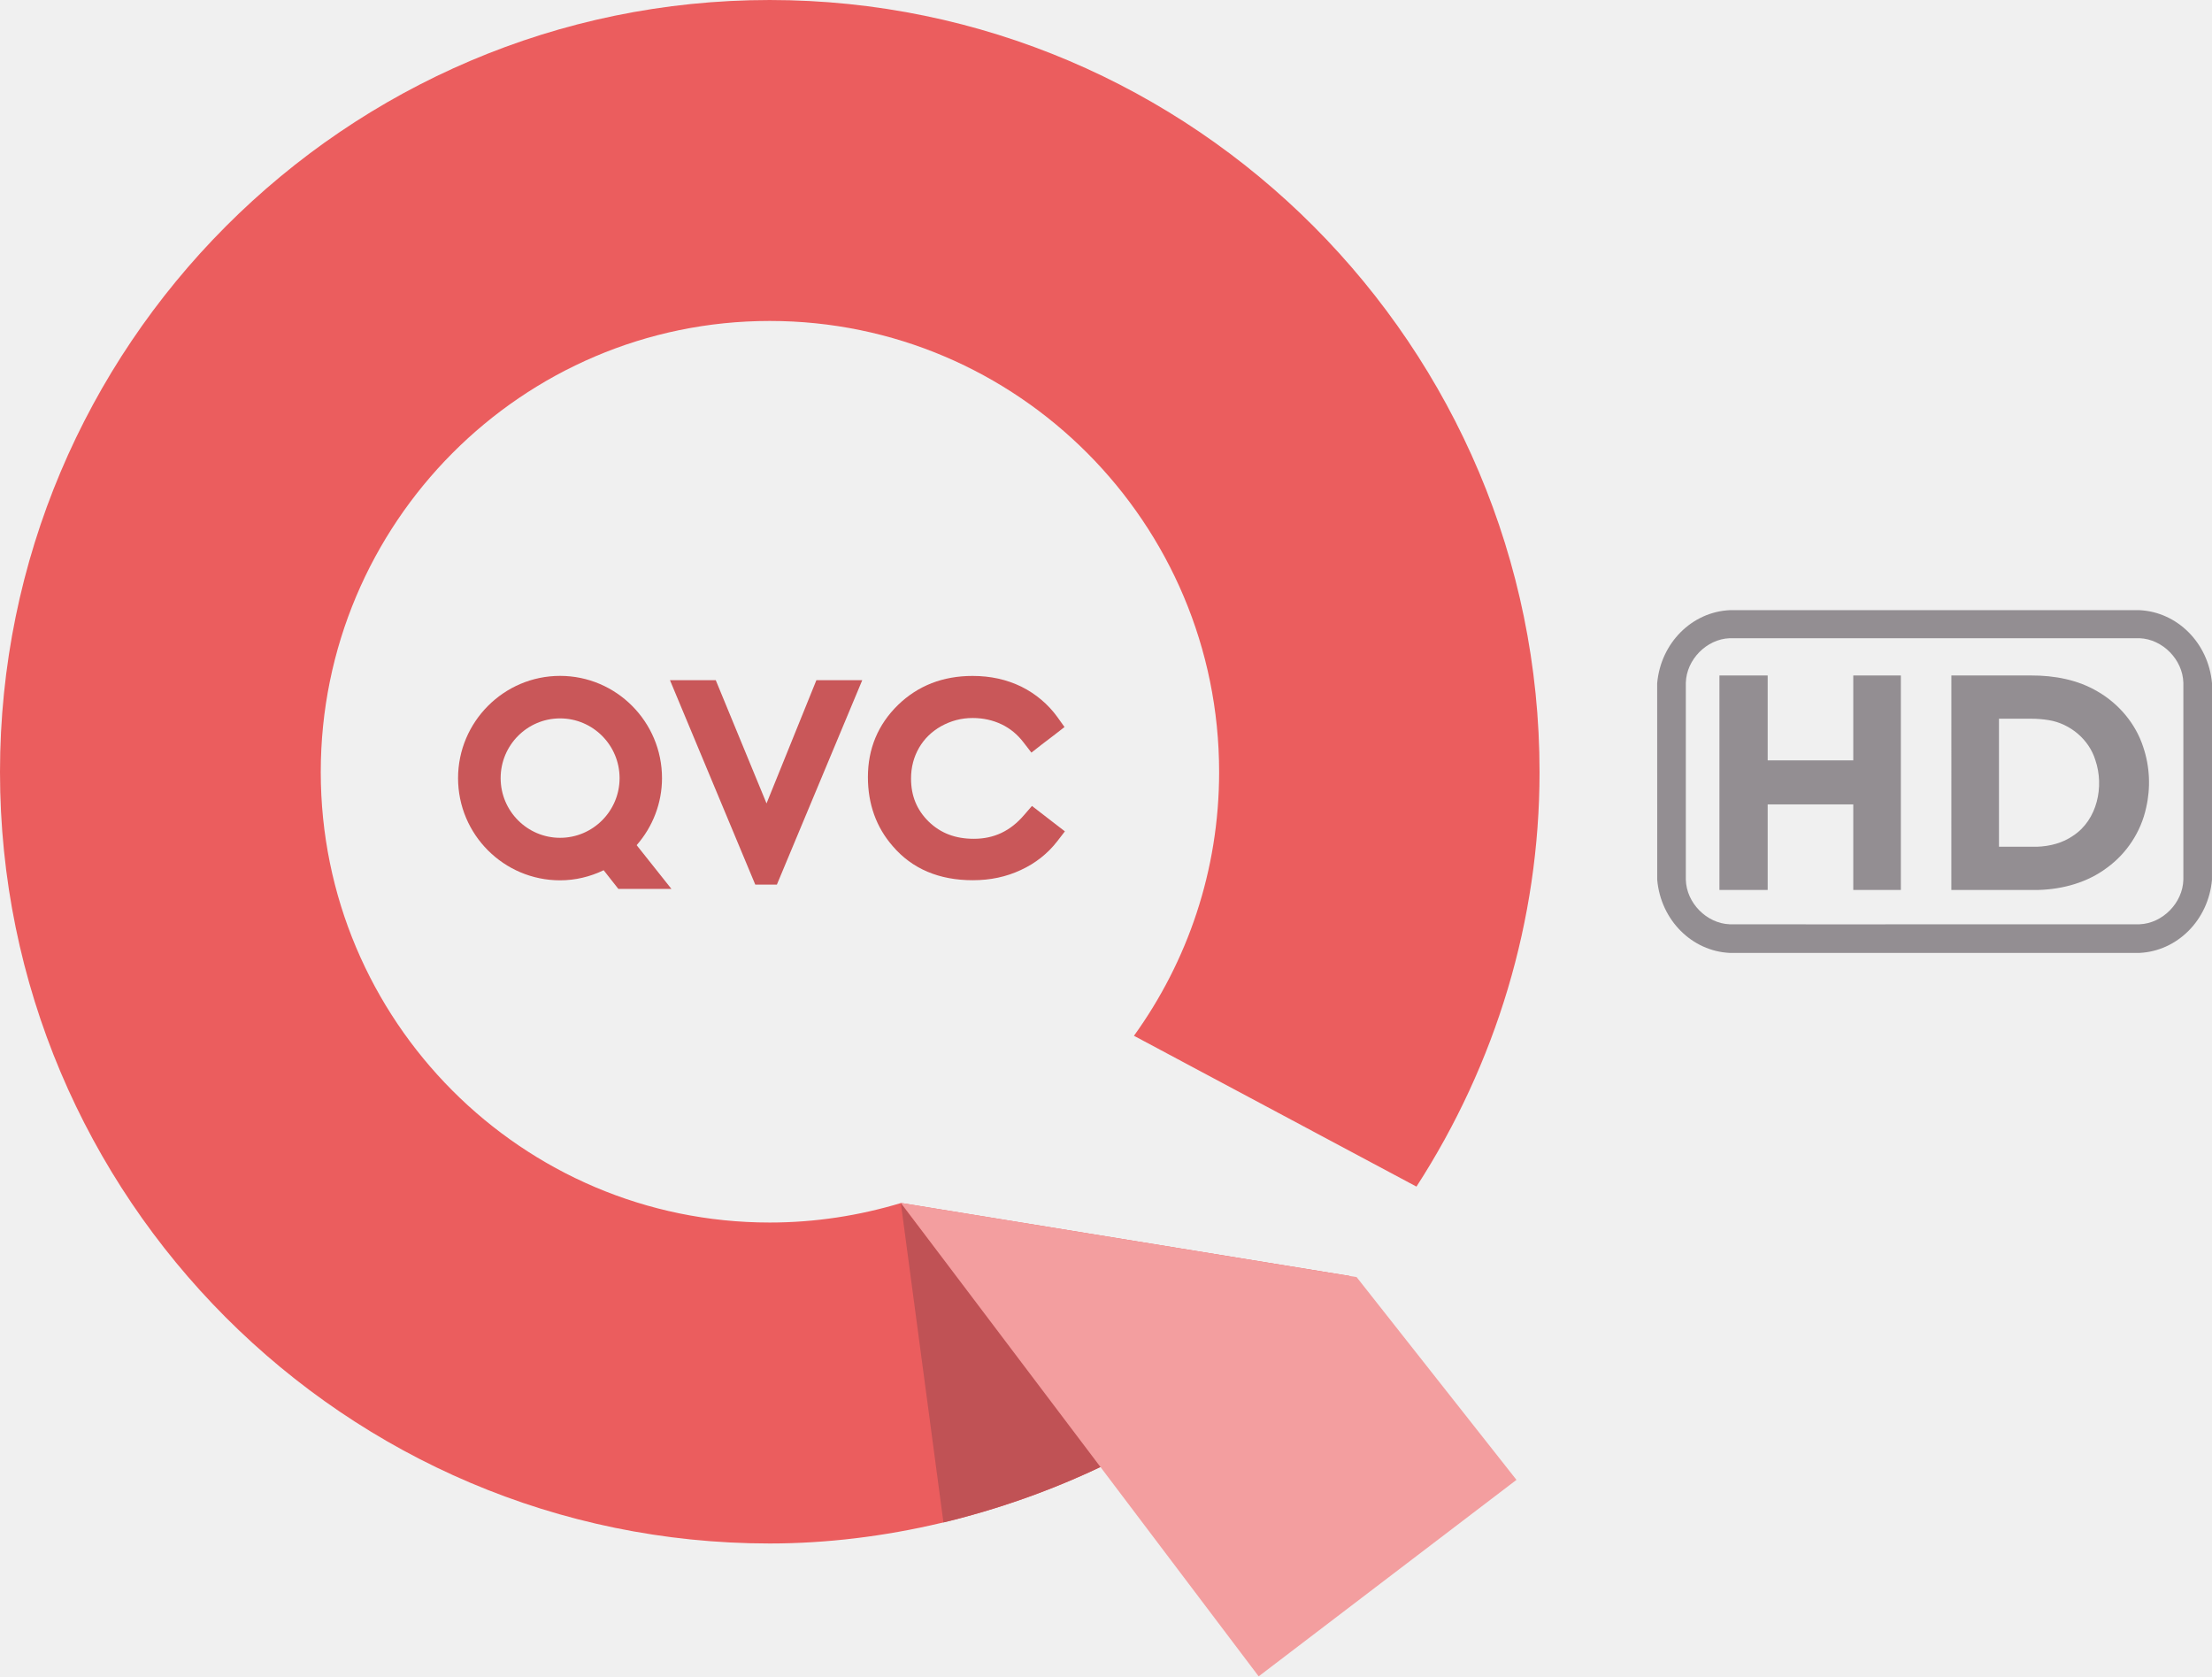
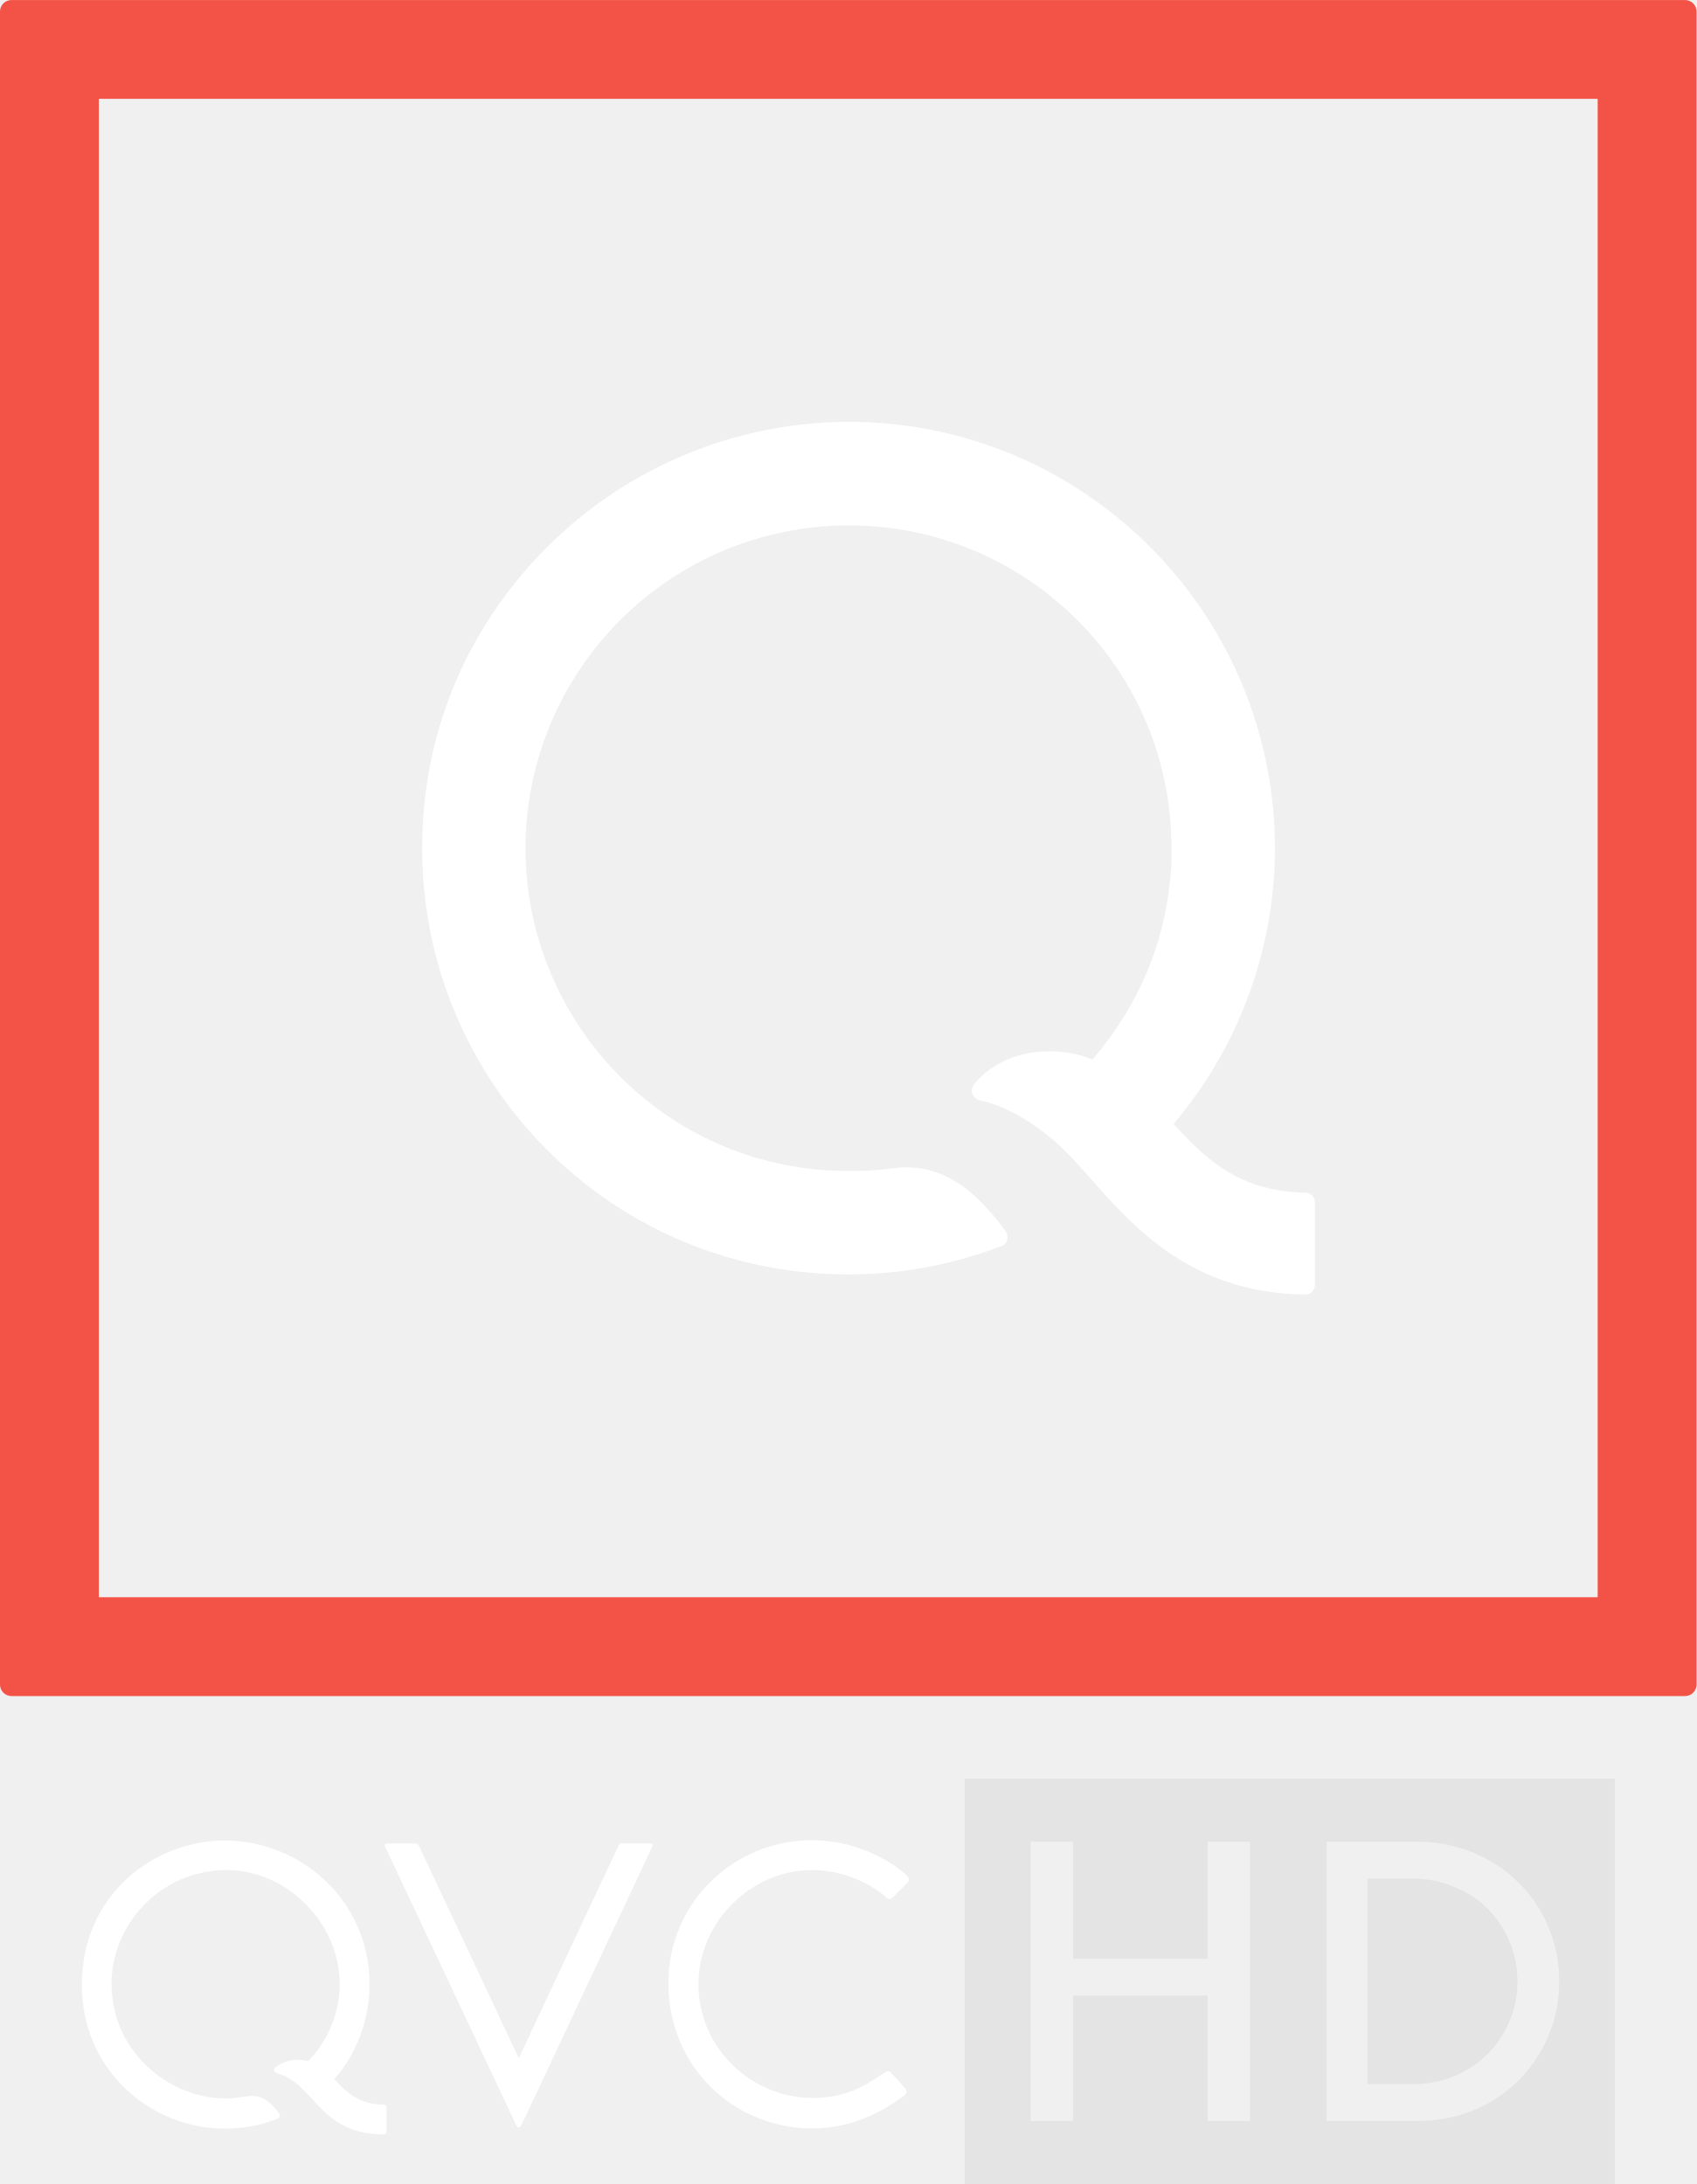
- <svg xmlns="http://www.w3.org/2000/svg" width="1511.6pt" height="1145.4pt" version="1.1" viewBox="0 0 1511.6 1145.4">
-   <g transform="matrix(6.6272 0 0 6.6272 -601.14 -571.11)">
-     <g fill="#c95759">
-       <path d="m199.48 171.09-1.39-1.074-0.971-0.75-0.813 0.94c-1.414 1.651-3.104 2.448-5.181 2.448-1.903 0-3.42-0.576-4.651-1.769-1.232-1.208-1.824-2.661-1.824-4.446 0-1.153 0.276-2.219 0.829-3.175 0.537-0.916 1.279-1.658 2.29-2.227 1.011-0.553 2.061-0.837 3.238-0.837 1.09 0 2.085 0.229 2.969 0.648 0.892 0.426 1.651 1.05 2.282 1.879l0.805 1.042 1.027-0.806 1.39-1.058 0.995-0.774-0.727-1.019c-0.948-1.311-2.203-2.385-3.72-3.143-1.532-0.742-3.175-1.106-5.038-1.106-3.056 0-5.631 1.003-7.684 2.993-2.069 2.022-3.104 4.517-3.104 7.439 0 2.772 0.861 5.173 2.559 7.115 1.998 2.338 4.778 3.514 8.245 3.514 1.832 0 3.451-0.347 4.96-1.05 1.493-0.687 2.756-1.674 3.751-2.954l0.798-1.034z" />
-       <path d="m148.46 160.24c3.38 0 6.136 2.756 6.136 6.16 0 3.396-2.756 6.152-6.136 6.152-3.38 0-6.128-2.756-6.128-6.152 0-3.404 2.748-6.16 6.128-6.16m7.897 13.07c1.674-1.911 2.614-4.359 2.614-6.91 0-5.804-4.707-10.543-10.511-10.543-5.797 0-10.519 4.738-10.519 10.543 0 5.82 4.722 10.535 10.519 10.535 1.564 0 3.088-0.363 4.494-1.042l1.516 1.927h5.473z" />
-       <path d="m174.89 156.3-5.141 12.706-5.236-12.706h-4.722l8.797 21.078h2.227l8.805-21.078z" />
+ <svg xmlns="http://www.w3.org/2000/svg" width="1130" height="1455" version="1.1" viewBox="0 0 1130 1455" xml:space="preserve">
+   <g transform="matrix(1.806 0 0 1.806 .0017871 -.067717)">
+     <g transform="matrix(13.766 0 0 -13.766 481.34 440)">
+       <path d="m0 0c-1.788 0.03-2.696 0.935-3.526 1.843 1.934 2.277 2.89 5.226 2.689 8.163-0.395 5.77-5.06 10.369-10.861 10.638-3.248 0.151-6.416-1.104-8.693-3.427-2.276-2.323-3.46-5.412-3.239-8.767 0.382-5.794 5.191-10.643 11.399-10.64 1.346 1e-3 2.708 0.23 4.108 0.765 0.174 0.069 0.177 0.278 0.098 0.389-0.282 0.417-0.822 0.98-1.112 1.183-0.239 0.168-0.872 0.63-1.85 0.514-0.36-0.047-0.596-0.079-1.247-0.079-4.757-4e-3 -8.419 3.755-8.643 8.21-0.127 2.509 0.849 4.951 2.665 6.688 1.815 1.737 4.295 2.599 6.805 2.363 4.095-0.385 7.372-3.63 7.778-7.711 0.048-0.483 0.062-0.962 0.036-1.437-0.08-1.166-0.402-3.129-2.11-5.133-0.316 0.145-0.673 0.202-0.897 0.217-1.362 0.091-2.045-0.589-2.276-0.885-0.132-0.173-0.015-0.388 0.184-0.428 0.266-0.049 1.006-0.253 1.978-1.086 0.31-0.272 0.611-0.6 0.893-0.919 1.195-1.357 2.738-3.151 5.821-3.191h1e-3c0.143 0 0.259 0.115 0.259 0.258v2.214c0 0.142-0.116 0.258-0.259 0.258z" fill="#fff" />
    </g>
-     <path d="m229.85 217.72-46.229-7.519c-4.288 1.295-8.829 2.014-13.544 2.014-25.539 0-46.294-20.808-46.294-46.443 0-25.65 20.754-46.506 46.294-46.506 25.572 0 46.341 20.857 46.341 46.506 0 10.156-3.261 19.53-8.782 27.19l29.13 15.549c8.181-12.642 12.692-27.434 12.692-42.739 0-43.853-35.609-79.595-79.383-79.595-43.767 0-79.367 35.741-79.367 79.595 0 43.869 35.601 79.532 79.365 79.532 11.759 0 23.817-2.938 34.463-8.055l25.208-19.388 0.103-0.142" fill="#eb5d5e" />
-     <path d="m183.6 210.22 4.391 32.916c0.758-0.182 1.524-0.371 2.282-0.585 4.872-1.319 9.627-3.08 14.136-5.236l-20.81-27.097" fill="#c05255" />
-     <path d="m183.6 210.19 36.896 48.812 26.582-20.257-16.482-20.903z" fill="#f39e9f" />
-   </g>
-   <g transform="translate(-163 327.82)">
-     <g fill="#938e92" stroke-width="1">
-       <path d="m1338 133.69h32.962v58.004h58.499v-58.004l32.517-2.5e-4v146.54l-32.517-2.4e-4v-58.454h-58.499v58.454h-32.962z" />
-       <path d="m1496.5 133.69c18.201-0.03 36.392 0.03 54.594 0 15.741-0.05 31.872 2.91 45.533 11.061 14.441 8.391 25.932 22.041 31.032 38.013 4.46 13.231 5.09 27.722 1.93 41.313-3.5 16.301-13.211 31.162-26.702 40.953-13.401 10.121-30.282 14.741-46.913 15.201-19.831-0.05-39.663 0.05-59.494 0 0.03-48.833-0.01-97.697 0.02-146.54m32.532 29.542c-0.02 29.162-0.02 58.314 0 87.476 8.661 0 17.331 0.01 26.002 0 8.721-0.29 17.621-2.56 24.822-7.641 16.391-10.821 21.172-33.612 15.051-51.493-4.32-14.211-17.301-25.002-31.862-27.372-4.003-0.652-8.031-0.97-12.072-0.97z" />
-     </g>
-     <g transform="translate(-116.79 897.8)">
-       <path transform="matrix(.75 0 0 .75 116.79 0)" d="m1793.3-1078.3c-34.225 1.618-62.77 29.667-66.037 66.619l0.041 178.99c3.267 36.952 31.812 64.999 66.037 66.617h373.4c34.225-1.618 62.77-29.665 66.037-66.617l0.041-178.99c-3.267-36.952-31.812-65.001-66.037-66.619zm373.48 25.543c21.055 0.84 39.364 19.508 39.924 40.576v179.46c-0.56 21.068-18.869 39.736-39.924 40.576-137.79-0.126-235.71 0.204-373.48 2.8e-4 -21.055-0.84-39.364-19.508-39.924-40.576v-179.46c0.56-21.068 18.869-39.736 39.924-40.576 137.76-0.029 235.68-0.01 373.48 0z" fill="#938e92" stroke-width="1.333" />
+     <g transform="matrix(13.766 0 0 -13.766 -.0009895 621.45)">
+       <path d="m0 0c0-0.17 0.138-0.308 0.308-0.308h44.833c0.171 0 0.309 0.138 0.309 0.308v44.832c0 0.17-0.138 0.308-0.309 0.308h-44.833c-0.17 0-0.307-0.137-0.308-0.306zm42.801 2.34h-40.153v40.152h40.153z" fill="#f25346" />
    </g>
  </g>
+   <g transform="matrix(2.005 0 0 -2.005 751.45 3403.9)" fill="#fff" fill-rule="evenodd" stroke-width="4.96">
+     <path d="m-300.33 990.43c-23.752 0-47.268 18.84-47.268 47.705 0 30.511 24.478 48.01 47.335 48.01 25.442 0 48.216-19.893 48.216-47.735 0-19.874-11.718-31.49-11.718-31.49 4.918-5.55 9.352-8.506 16.418-8.506 0.574 0 0.973-0.406 0.973-0.973v-8.076c0-0.591-0.423-0.881-0.881-0.881-21.411 0-22.846 16.608-35.212 20.267-1.421 0.312-1.902 1.578-0.22 2.505 0 0 3.054 2.051 6.619 2.051 1.525 0 3.647-0.444 3.647-0.444s10.474 9.577 10.474 25.623c0 20.321-17.632 37.848-37.484 37.848-22.698 0-38.315-18.789-38.315-37.666 0-22.81 19.218-38.252 38.031-38.252 3.476 0 6.167 0.844 8.884 0.844 3.711 0 6.67-2.789 8.774-5.778 0.71-1.139-0.193-1.763-2.13-2.317 0 0-6.009-2.735-16.143-2.735z" />
+     <path d="m-203.45 991.87c0.73-1.593 1.382-1.186 2.025 0.015l43.263 92.141c0.362 0.769-0.089 1.149-0.57 1.149h-9.624c-0.638 0-0.871-0.477-1.462-1.78l-32.64-69.57-32.874 69.942c-0.481 1.107-0.729 1.407-1.334 1.407h-9.422c-0.94 0-1.105-0.483-0.759-1.095z" />
+     <path d="m-104.85 990.48c-26.027 0-47.912 20.266-47.912 48.331 0 26.657 21.659 47.426 47.621 47.426 19.26 0 31.215-11.37 31.215-11.37 1.079-1.028 1.536-1.747 0.349-2.989l-4.442-4.442c-1.058-1.061-1.764-0.836-2.472-0.122 0 0-9.32 8.995-24.653 8.995-20.097 0-37.628-17.198-37.628-37.831 0-21.974 18.328-37.879 37.864-37.879 10.956 0 17.239 3.92 23.557 8.177 1.223 0.833 1.797 1.049 2.591 0.175l4.475-4.942c0.914-0.961 0.84-1.905-0.099-2.566-6.323-4.756-16.849-10.964-30.466-10.964z" />
+   </g>
+   <g transform="matrix(1.3333 0 0 1.3333 440.5 1095)">
+     <path transform="matrix(.75 0 0 .75 151.5 67.5)" d="m0 0v270h433v-270zm44 42h28.221v77.918h89.559v-77.918h28.221v186h-28.221v-83.504h-89.559v83.504h-28.221zm197 0h60.664c13.172 0 25.51 2.421 37.012 7.262 11.502 4.655 21.427 11.17 29.775 19.549 8.534 8.192 15.212 17.967 20.035 29.324 5.009 11.357 7.514 23.646 7.514 36.865s-2.505 25.508-7.514 36.865c-4.824 11.357-11.501 21.225-20.035 29.604-8.348 8.192-18.273 14.708-29.775 19.549-11.502 4.655-23.84 6.982-37.012 6.982h-60.664zm27.271 24.576v136.85h30.332c9.647 0 18.644-1.676 26.992-5.027 8.534-3.538 15.954-8.379 22.262-14.523 6.308-6.144 11.225-13.405 14.75-21.783 3.71-8.378 5.564-17.408 5.564-27.09-1e-5 -9.682-1.854-18.711-5.564-27.09-3.525-8.378-8.442-15.639-14.75-21.783-6.308-6.144-13.728-10.893-22.262-14.244-8.348-3.538-17.345-5.307-26.992-5.307z" fill="#e3e4e3" stroke-width="1.333" />
+   </g>
</svg>
